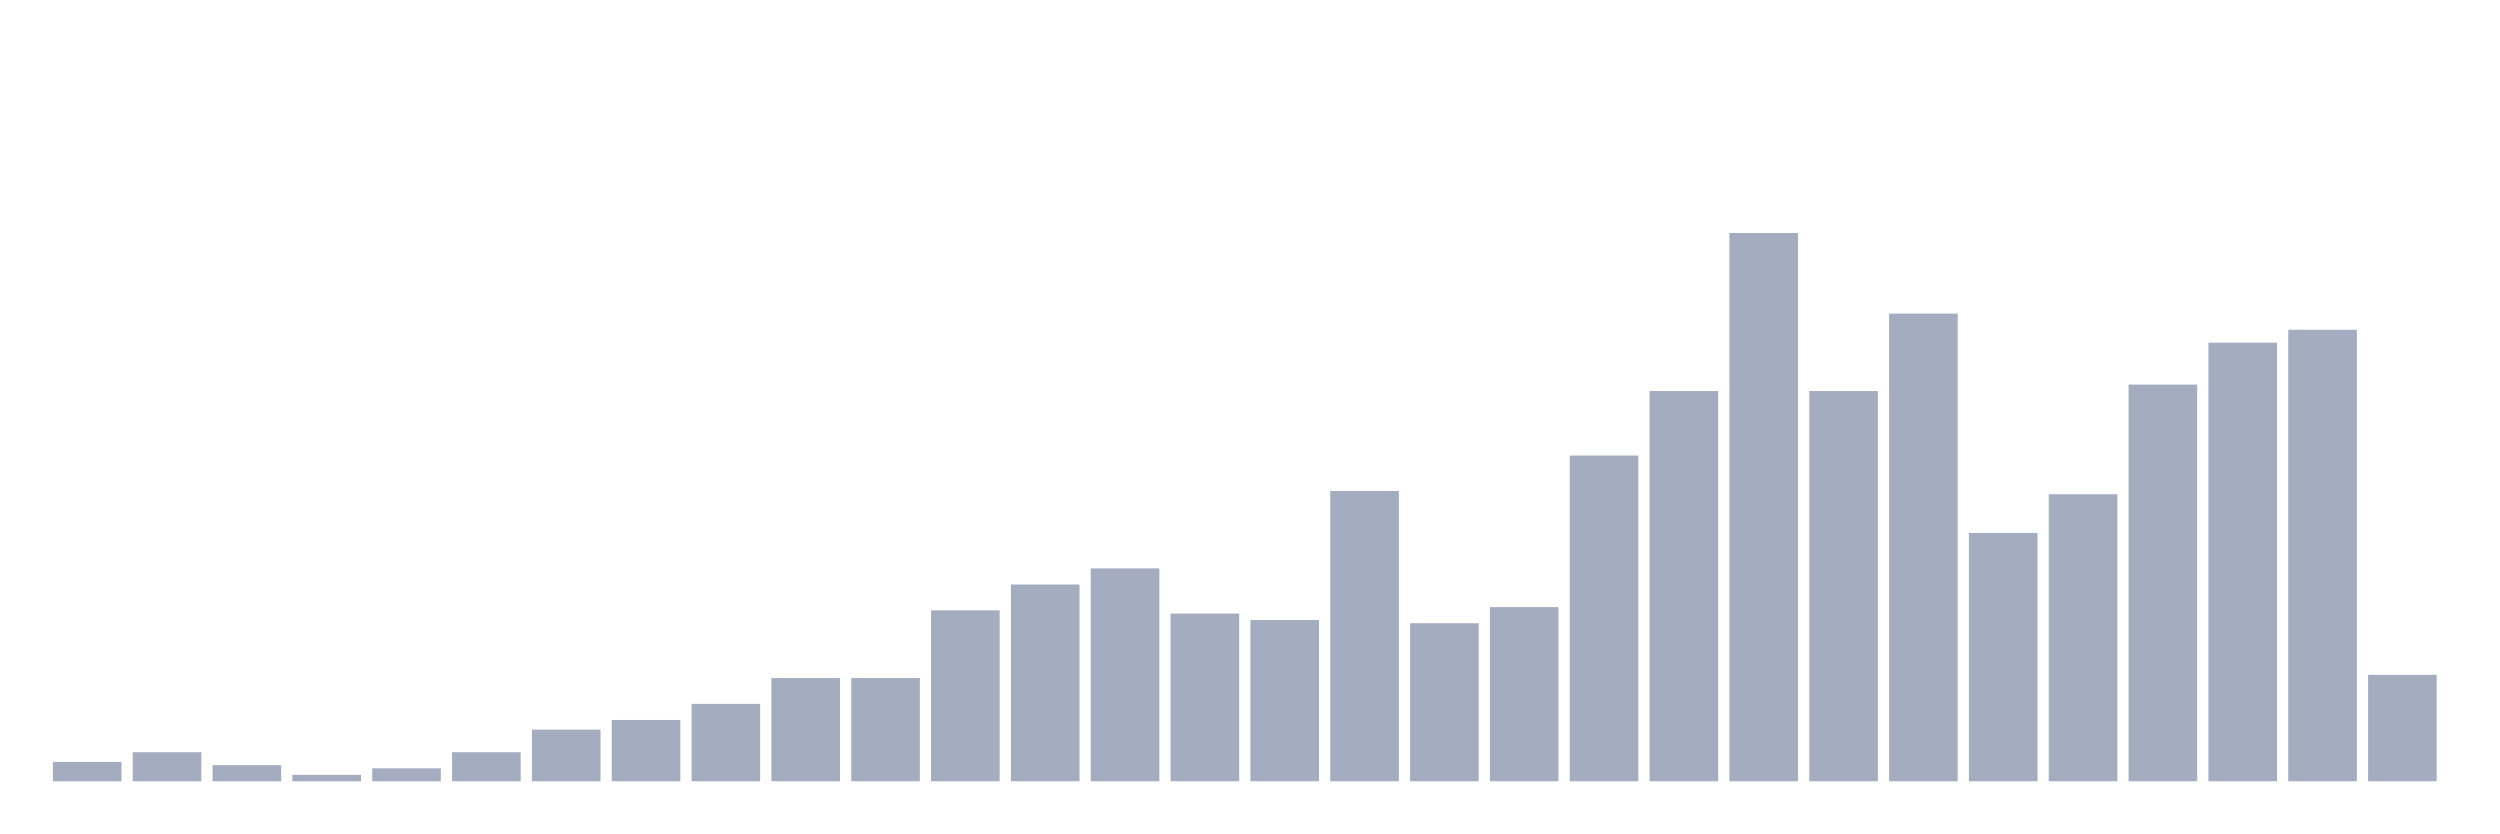
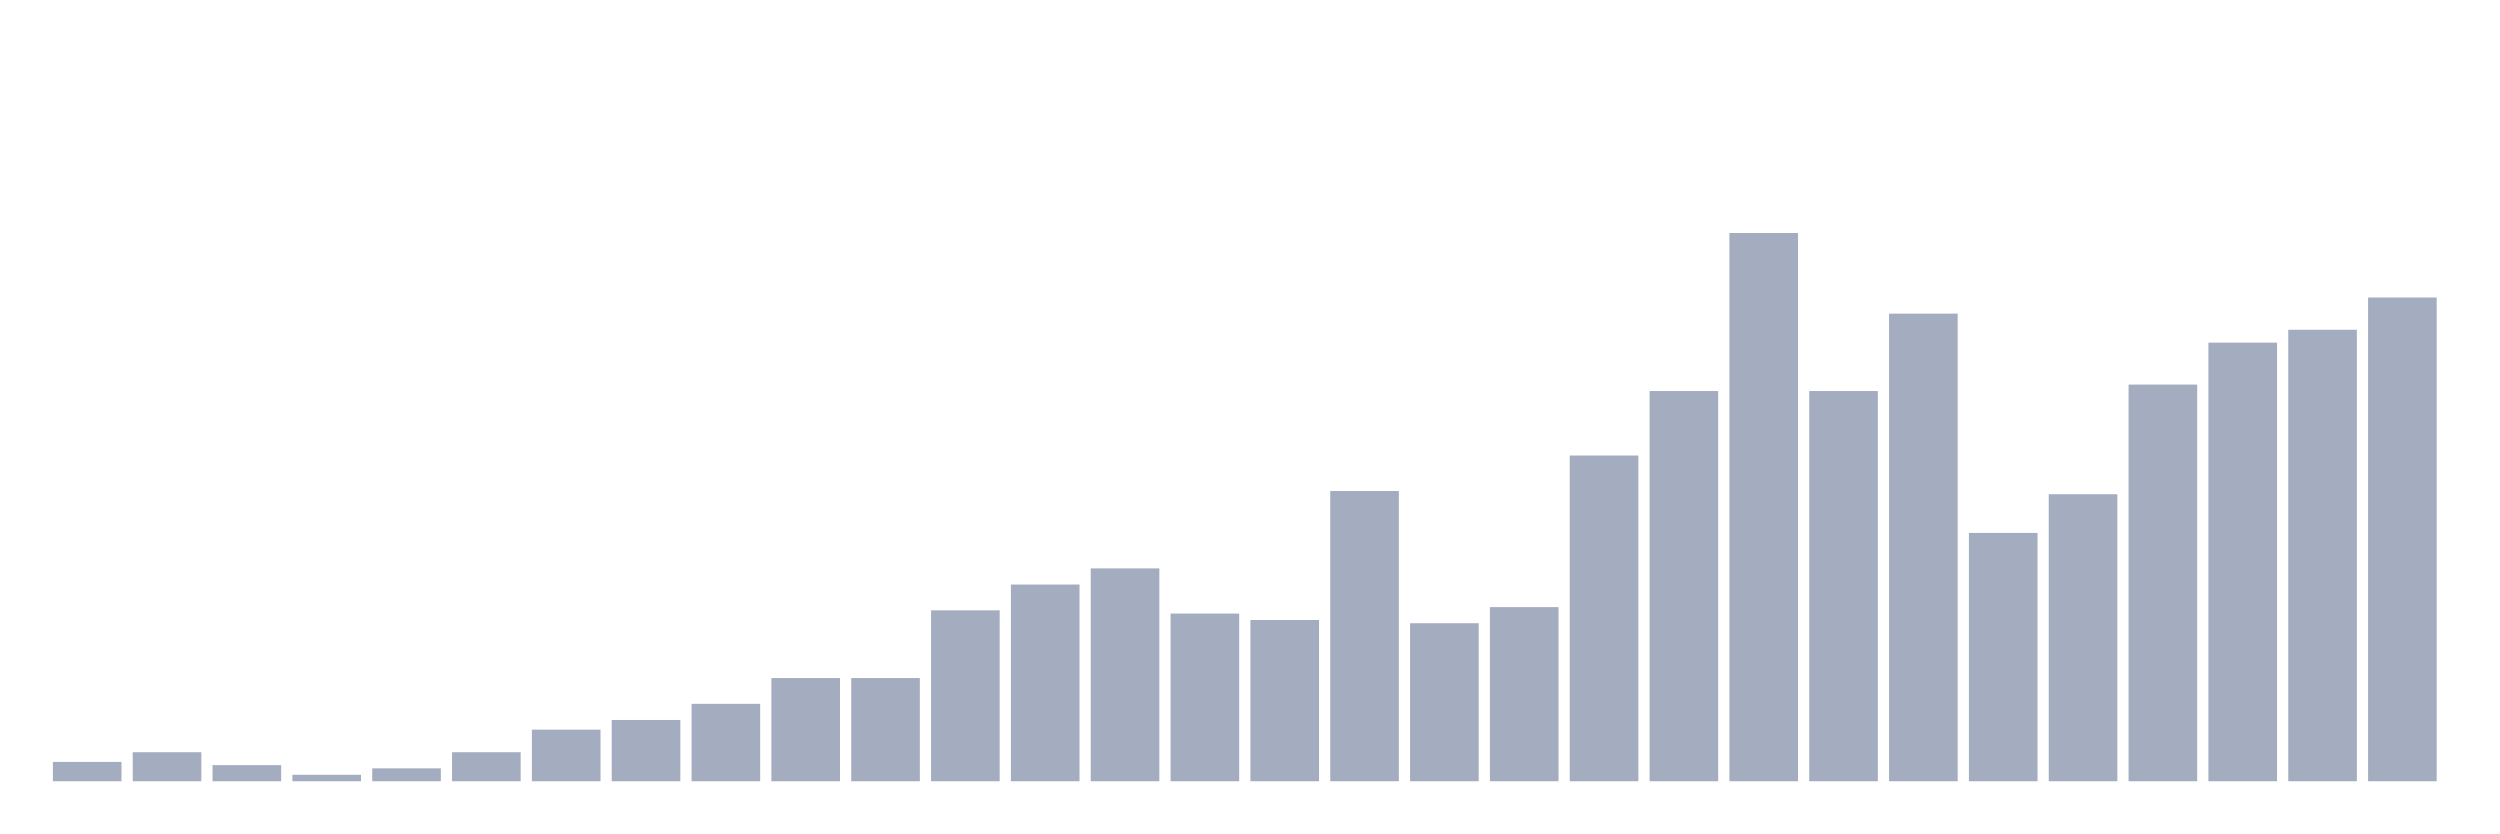
<svg xmlns="http://www.w3.org/2000/svg" viewBox="0 0 480 160">
  <g transform="translate(10,10)">
    <rect class="bar" x="0.153" width="13.175" y="136.285" height="3.715" fill="rgb(164,173,192)" />
    <rect class="bar" x="15.482" width="13.175" y="134.427" height="5.573" fill="rgb(164,173,192)" />
    <rect class="bar" x="30.81" width="13.175" y="136.904" height="3.096" fill="rgb(164,173,192)" />
    <rect class="bar" x="46.138" width="13.175" y="138.762" height="1.238" fill="rgb(164,173,192)" />
    <rect class="bar" x="61.466" width="13.175" y="137.523" height="2.477" fill="rgb(164,173,192)" />
    <rect class="bar" x="76.794" width="13.175" y="134.427" height="5.573" fill="rgb(164,173,192)" />
    <rect class="bar" x="92.123" width="13.175" y="130.093" height="9.907" fill="rgb(164,173,192)" />
    <rect class="bar" x="107.451" width="13.175" y="128.235" height="11.765" fill="rgb(164,173,192)" />
    <rect class="bar" x="122.779" width="13.175" y="125.139" height="14.861" fill="rgb(164,173,192)" />
    <rect class="bar" x="138.107" width="13.175" y="120.186" height="19.814" fill="rgb(164,173,192)" />
    <rect class="bar" x="153.436" width="13.175" y="120.186" height="19.814" fill="rgb(164,173,192)" />
    <rect class="bar" x="168.764" width="13.175" y="107.183" height="32.817" fill="rgb(164,173,192)" />
    <rect class="bar" x="184.092" width="13.175" y="102.229" height="37.771" fill="rgb(164,173,192)" />
    <rect class="bar" x="199.42" width="13.175" y="99.133" height="40.867" fill="rgb(164,173,192)" />
    <rect class="bar" x="214.748" width="13.175" y="107.802" height="32.198" fill="rgb(164,173,192)" />
    <rect class="bar" x="230.077" width="13.175" y="109.04" height="30.96" fill="rgb(164,173,192)" />
    <rect class="bar" x="245.405" width="13.175" y="84.272" height="55.728" fill="rgb(164,173,192)" />
    <rect class="bar" x="260.733" width="13.175" y="109.659" height="30.341" fill="rgb(164,173,192)" />
    <rect class="bar" x="276.061" width="13.175" y="106.563" height="33.437" fill="rgb(164,173,192)" />
    <rect class="bar" x="291.39" width="13.175" y="77.461" height="62.539" fill="rgb(164,173,192)" />
    <rect class="bar" x="306.718" width="13.175" y="65.077" height="74.923" fill="rgb(164,173,192)" />
    <rect class="bar" x="322.046" width="13.175" y="34.737" height="105.263" fill="rgb(164,173,192)" />
    <rect class="bar" x="337.374" width="13.175" y="65.077" height="74.923" fill="rgb(164,173,192)" />
    <rect class="bar" x="352.702" width="13.175" y="50.217" height="89.783" fill="rgb(164,173,192)" />
    <rect class="bar" x="368.031" width="13.175" y="92.322" height="47.678" fill="rgb(164,173,192)" />
    <rect class="bar" x="383.359" width="13.175" y="84.892" height="55.108" fill="rgb(164,173,192)" />
    <rect class="bar" x="398.687" width="13.175" y="63.839" height="76.161" fill="rgb(164,173,192)" />
    <rect class="bar" x="414.015" width="13.175" y="55.789" height="84.211" fill="rgb(164,173,192)" />
    <rect class="bar" x="429.344" width="13.175" y="53.313" height="86.687" fill="rgb(164,173,192)" />
-     <rect class="bar" x="444.672" width="13.175" y="119.567" height="20.433" fill="rgb(164,173,192)" />
+     <rect class="bar" x="444.672" width="13.175" y="47.121" height="92.879" fill="rgb(164,173,192)" />
  </g>
</svg>
